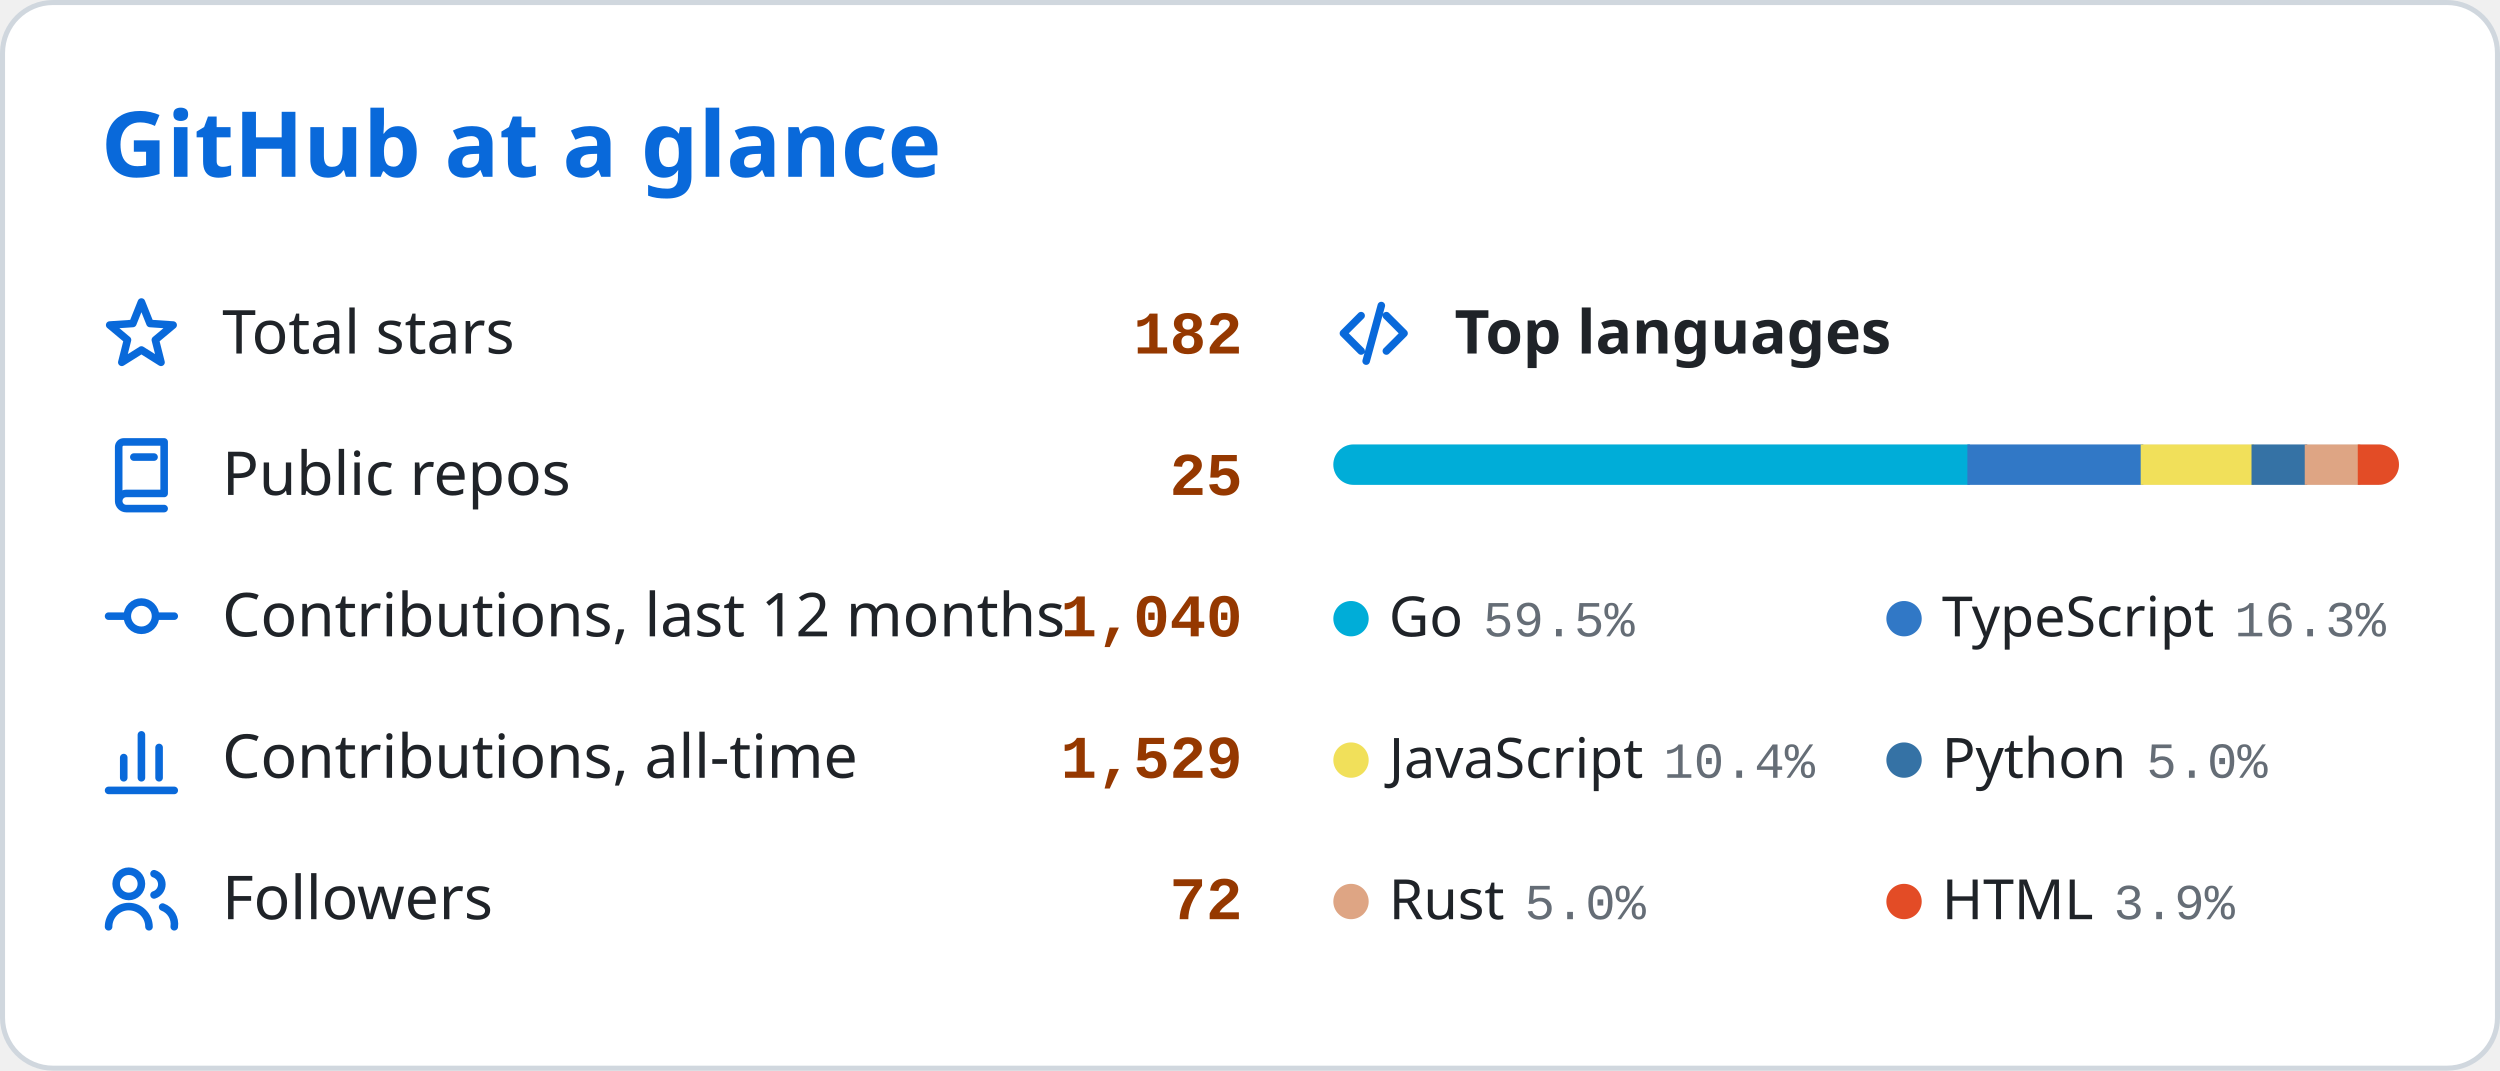
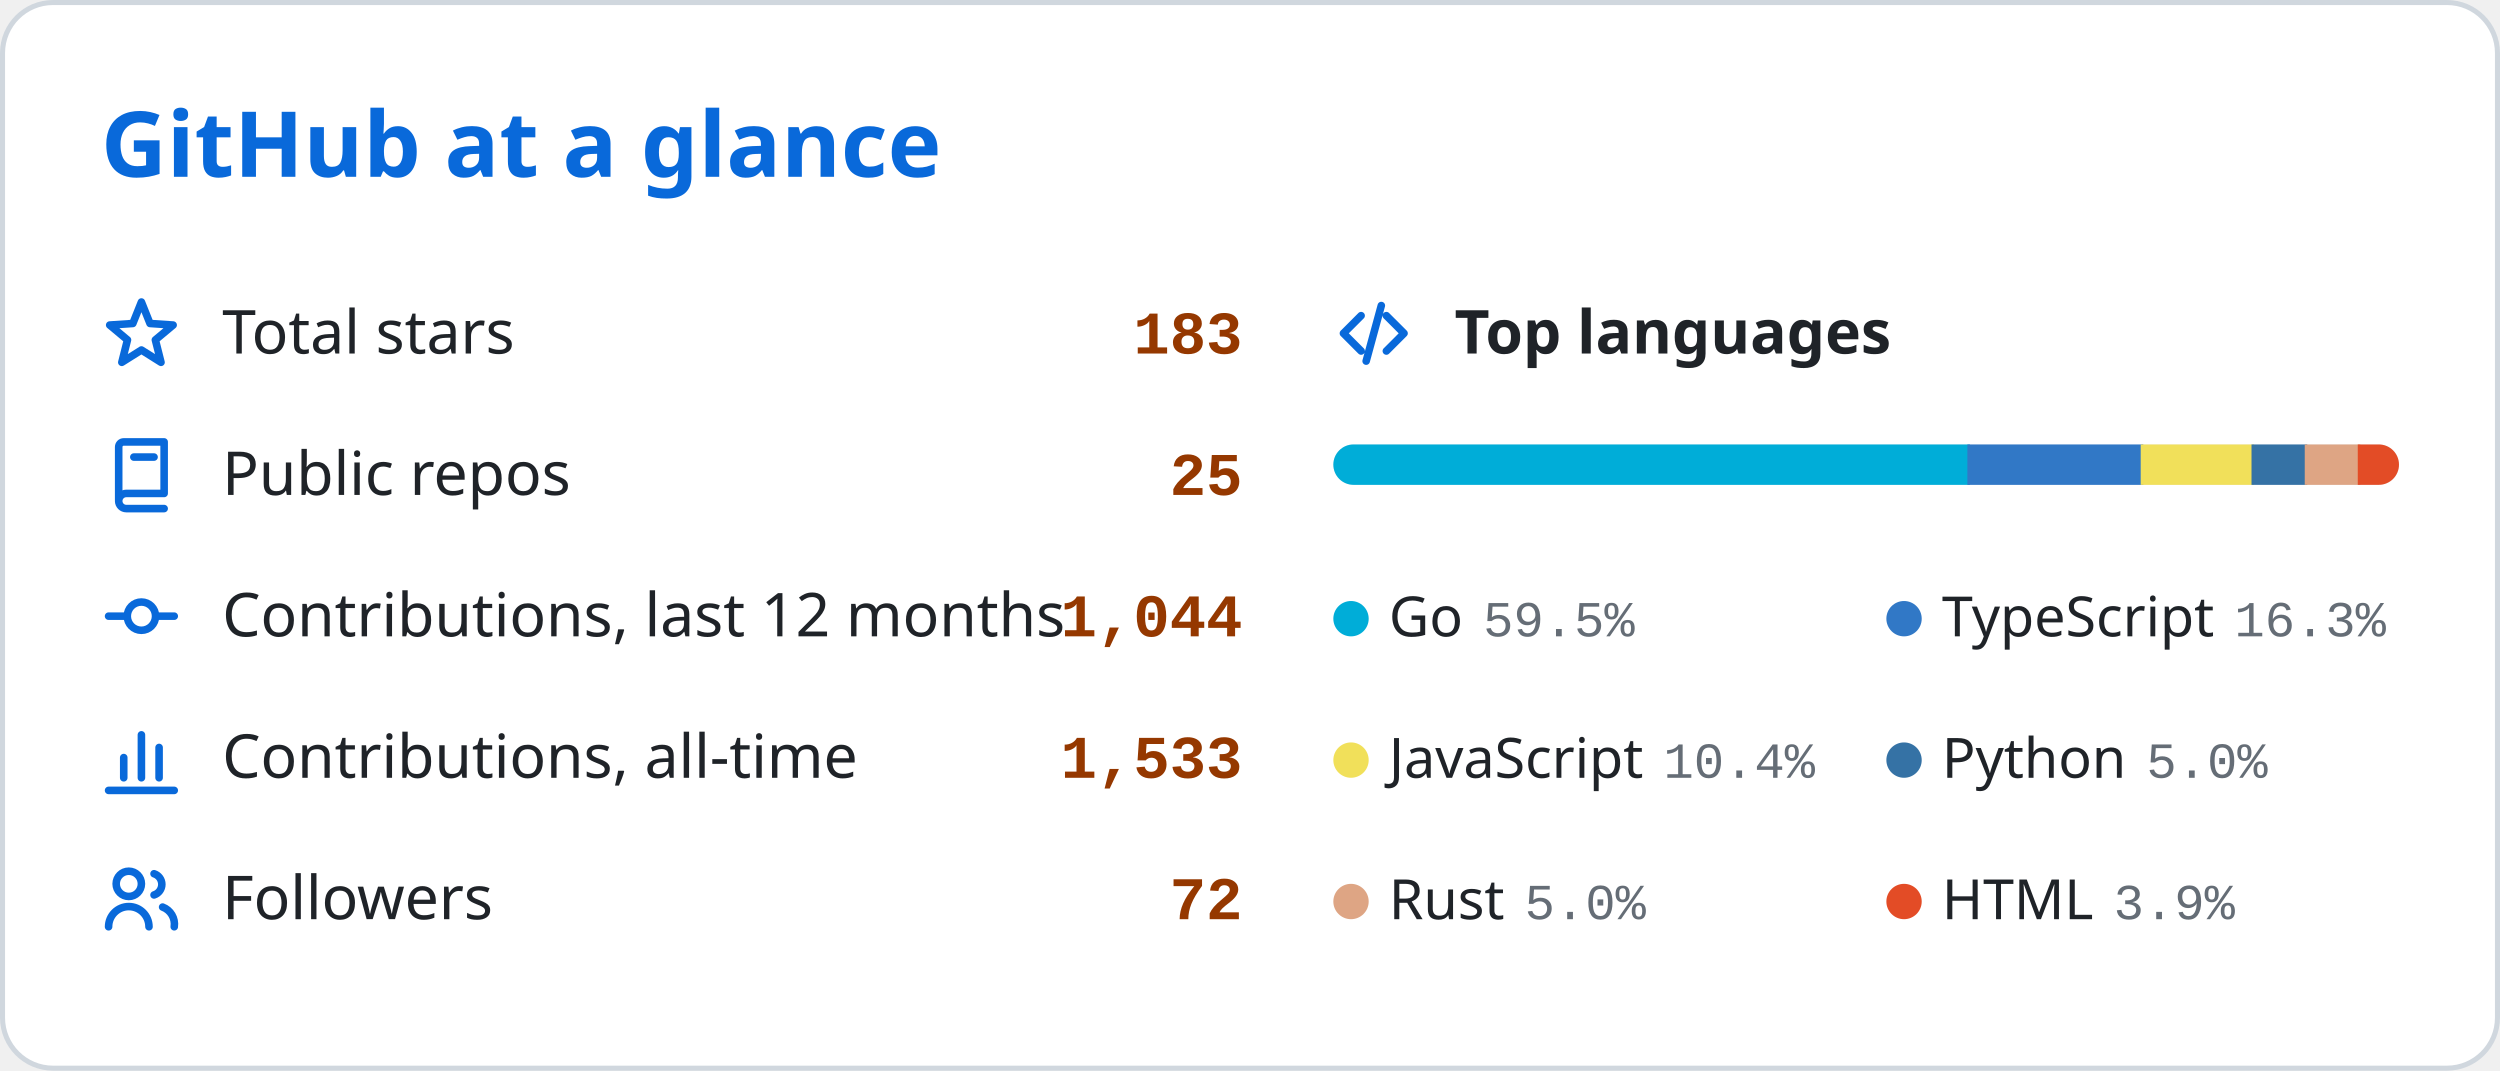
<svg xmlns="http://www.w3.org/2000/svg" width="495" height="212" viewBox="0 0 495 212" role="img" aria-labelledby="card-title">
  <style>
    .card { fill: #ffffff; stroke: #d0d7de; stroke-width: 1; }
    text { font-family: 'Segoe UI', Ubuntu, 'Helvetica Neue', Sans-Serif; fill: #1f2328; }
    .title { font-size: 18px; font-weight: 600; fill: #0969da; }
    .label { font-size: 12px; }
    .num { font-family: 'SFMono-Regular', Consolas, 'Liberation Mono', Menlo, monospace; font-size: 12px; font-weight: 600; fill: #953800; }
    .section { font-size: 12px; font-weight: 600; }
    .legend { font-size: 11px; }
    .pct { font-family: 'SFMono-Regular', Consolas, 'Liberation Mono', Menlo, monospace; font-size: 10px; fill: #656d76; }
    .empty { font-size: 11px; fill: #656d76; }
    .icon { fill: none; stroke: #0969da; stroke-width: 1.5; stroke-linecap: round; stroke-linejoin: round; }
    .track { fill: #eaeef2; }
    /* Rows start visible and the keyframes only add motion, so a renderer that ignores
       CSS animation (or shows a static frame) still displays the finished card. */
    .row { animation: rise 0.45s ease-out both; }
    .seg { transform-box: fill-box; transform-origin: left center;
           animation: grow 0.80s cubic-bezier(.25, .8, .25, 1) both; }
    @keyframes rise { from { opacity: 0; transform: translateX(-6px); } to { opacity: 1; transform: translateX(0); } }
    @keyframes grow { from { transform: scaleX(0); } to { transform: scaleX(1); } }
    @media (prefers-reduced-motion: reduce) { .row, .seg { animation: none; } }
  </style>
  <defs>
    <clipPath id="bar-clip">
      <rect x="264" y="88" width="211" height="8" rx="4" />
    </clipPath>
  </defs>
  <rect class="card" x="0.5" y="0.5" width="494" height="211" rx="10" />
  <text class="title" x="20" y="35">GitHub at a glance</text>
  <g class="row" style="animation-delay:0.15s">
    <g class="icon" transform="translate(20 58)">
      <path d="M8 1.8L9.7 6.05 14.28 6.36 10.76 9.3 11.88 13.74 8 11.3 4.12 13.74 5.24 9.3 1.72 6.36 6.3 6.05z" />
    </g>
    <text class="label" x="44" y="70">Total stars</text>
-     <text class="num" x="246" y="70" text-anchor="end">182</text>
+     <text class="num" x="246" y="70" text-anchor="end">183</text>
  </g>
  <g class="row" style="animation-delay:0.35s">
    <g class="icon" transform="translate(20 86)">
      <path d="M4.5 1.5h8v10.2H5a1.5 1.5 0 0 0 0 3h7.5M4.5 1.5a1 1 0 0 0-1 1V13M6.5 4.5h4" />
    </g>
    <text class="label" x="44" y="98">Public repos</text>
    <text class="num" x="246" y="98" text-anchor="end">25</text>
  </g>
  <g class="row" style="animation-delay:0.55s">
    <g class="icon" transform="translate(20 114)">
      <path d="M1.5 8h3.7M10.8 8h3.7M8 5.2a2.8 2.8 0 1 0 0 5.6 2.8 2.8 0 0 0 0-5.6z" />
    </g>
    <text class="label" x="44" y="126">Contributions, last 12 months</text>
-     <text class="num" x="246" y="126" text-anchor="end">1,040</text>
+     <text class="num" x="246" y="126" text-anchor="end">1,044</text>
  </g>
  <g class="row" style="animation-delay:0.75s">
    <g class="icon" transform="translate(20 142)">
      <path d="M1.5 14.5h13M4.5 12V8M8 12V3.5M11.5 12V6" />
    </g>
    <text class="label" x="44" y="154">Contributions, all-time</text>
-     <text class="num" x="246" y="154" text-anchor="end">1,529</text>
+     <text class="num" x="246" y="154" text-anchor="end">1,533</text>
  </g>
  <g class="row" style="animation-delay:0.95s">
    <g class="icon" transform="translate(20 170)">
      <path d="M5.5 2.5a2.5 2.5 0 1 0 0 5 2.5 2.5 0 0 0 0-5zM1.5 13.5a4 4 0 0 1 8 0M10.5 3a2.2 2.2 0 0 1 0 4.2M12.2 9.6a3.6 3.6 0 0 1 2.3 3.9" />
    </g>
    <text class="label" x="44" y="182">Followers</text>
    <text class="num" x="246" y="182" text-anchor="end">72</text>
  </g>
  <g class="row" style="animation-delay:0.15s">
    <g class="icon" transform="translate(264 58)">
      <path d="M5.5 4.5L2 8l3.5 3.5M10.5 4.5L14 8l-3.5 3.5M9.5 2.5l-3 11" />
    </g>
    <text class="section" x="288" y="70">Top languages</text>
  </g>
  <rect class="track" x="264" y="88" width="211" height="8" rx="4" />
  <g clip-path="url(#bar-clip)">
    <rect class="seg" x="264.00" y="88" width="126.04" height="8" fill="#00ADD8" style="animation-delay:0.35s" />
    <rect class="seg" x="389.54" y="88" width="34.83" height="8" fill="#3178c6" style="animation-delay:0.41s" />
    <rect class="seg" x="423.86" y="88" width="22.44" height="8" fill="#f1e05a" style="animation-delay:0.47s" />
    <rect class="seg" x="445.80" y="88" width="11.04" height="8" fill="#3572A5" style="animation-delay:0.53s" />
    <rect class="seg" x="456.34" y="88" width="11.00" height="8" fill="#dea584" style="animation-delay:0.59s" />
    <rect class="seg" x="466.84" y="88" width="8.16" height="8" fill="#e34c26" style="animation-delay:0.65s" />
  </g>
  <g class="row" style="animation-delay:0.55s">
    <circle cx="267.5" cy="122.5" r="3.5" fill="#00ADD8" />
    <text class="legend" x="275" y="126">Go<tspan class="pct" dx="4">59.5%</tspan>
    </text>
  </g>
  <g class="row" style="animation-delay:0.55s">
    <circle cx="377" cy="122.5" r="3.5" fill="#3178c6" />
    <text class="legend" x="384.5" y="126">TypeScript<tspan class="pct" dx="4">16.3%</tspan>
    </text>
  </g>
  <g class="row" style="animation-delay:0.75s">
    <circle cx="267.5" cy="150.5" r="3.5" fill="#f1e05a" />
    <text class="legend" x="275" y="154">JavaScript<tspan class="pct" dx="4">10.4%</tspan>
    </text>
  </g>
  <g class="row" style="animation-delay:0.75s">
    <circle cx="377" cy="150.5" r="3.5" fill="#3572A5" />
    <text class="legend" x="384.5" y="154">Python<tspan class="pct" dx="4">5.0%</tspan>
    </text>
  </g>
  <g class="row" style="animation-delay:0.95s">
    <circle cx="267.5" cy="178.5" r="3.5" fill="#dea584" />
    <text class="legend" x="275" y="182">Rust<tspan class="pct" dx="4">5.0%</tspan>
    </text>
  </g>
  <g class="row" style="animation-delay:0.95s">
    <circle cx="377" cy="178.5" r="3.5" fill="#e34c26" />
    <text class="legend" x="384.5" y="182">HTML<tspan class="pct" dx="4">3.9%</tspan>
    </text>
  </g>
</svg>
